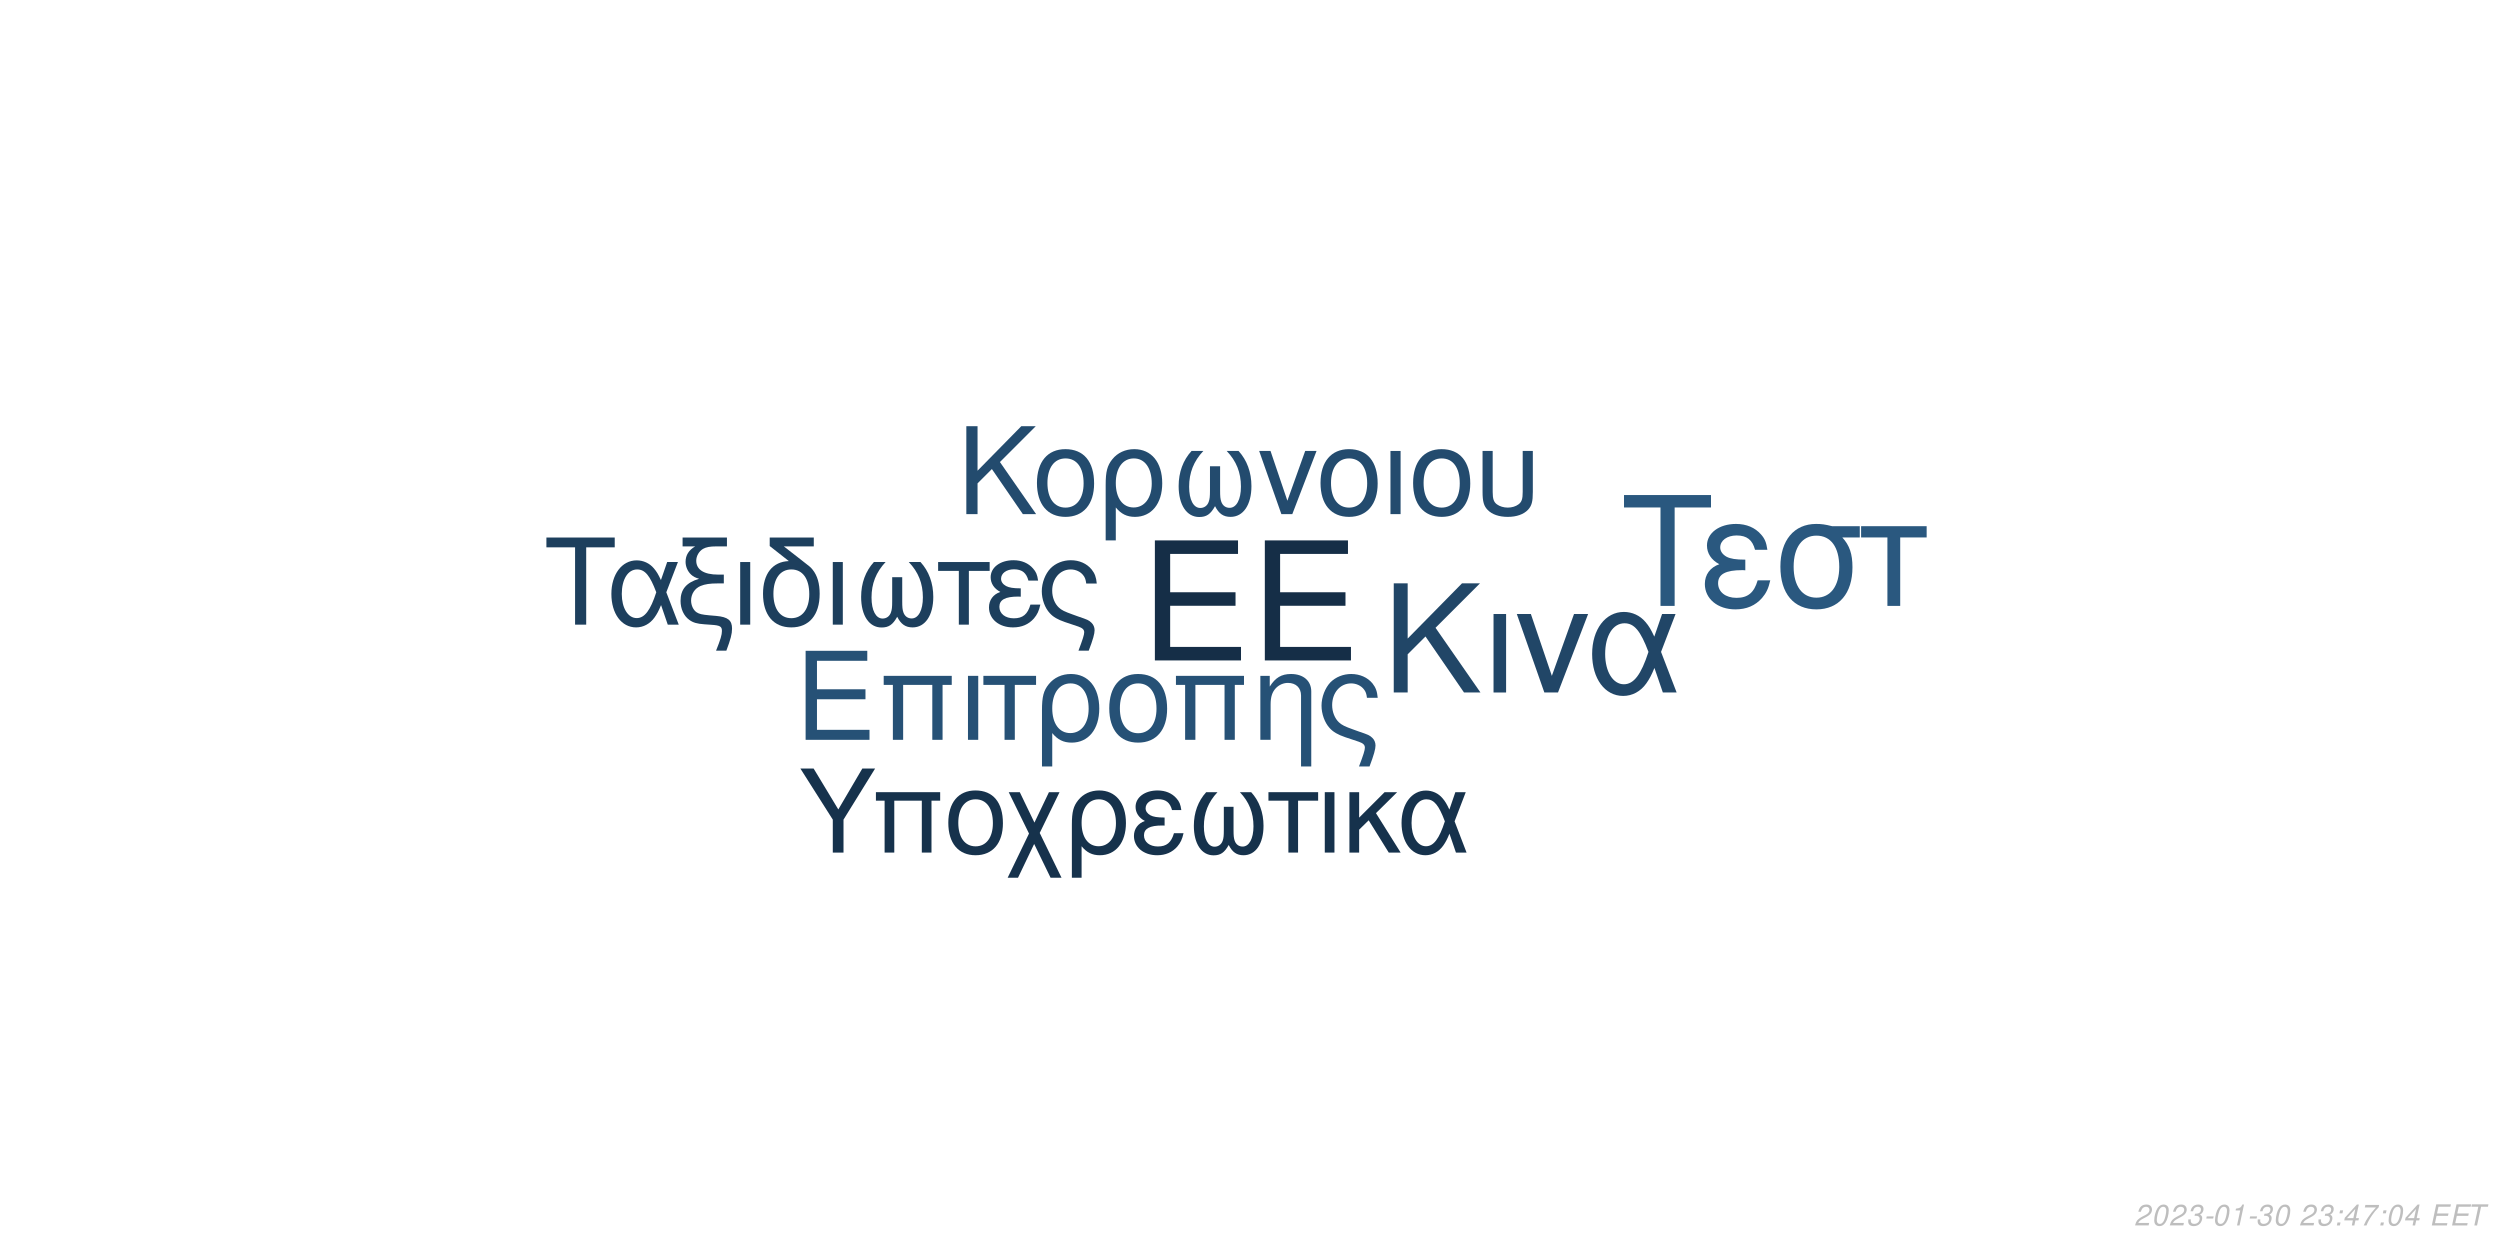
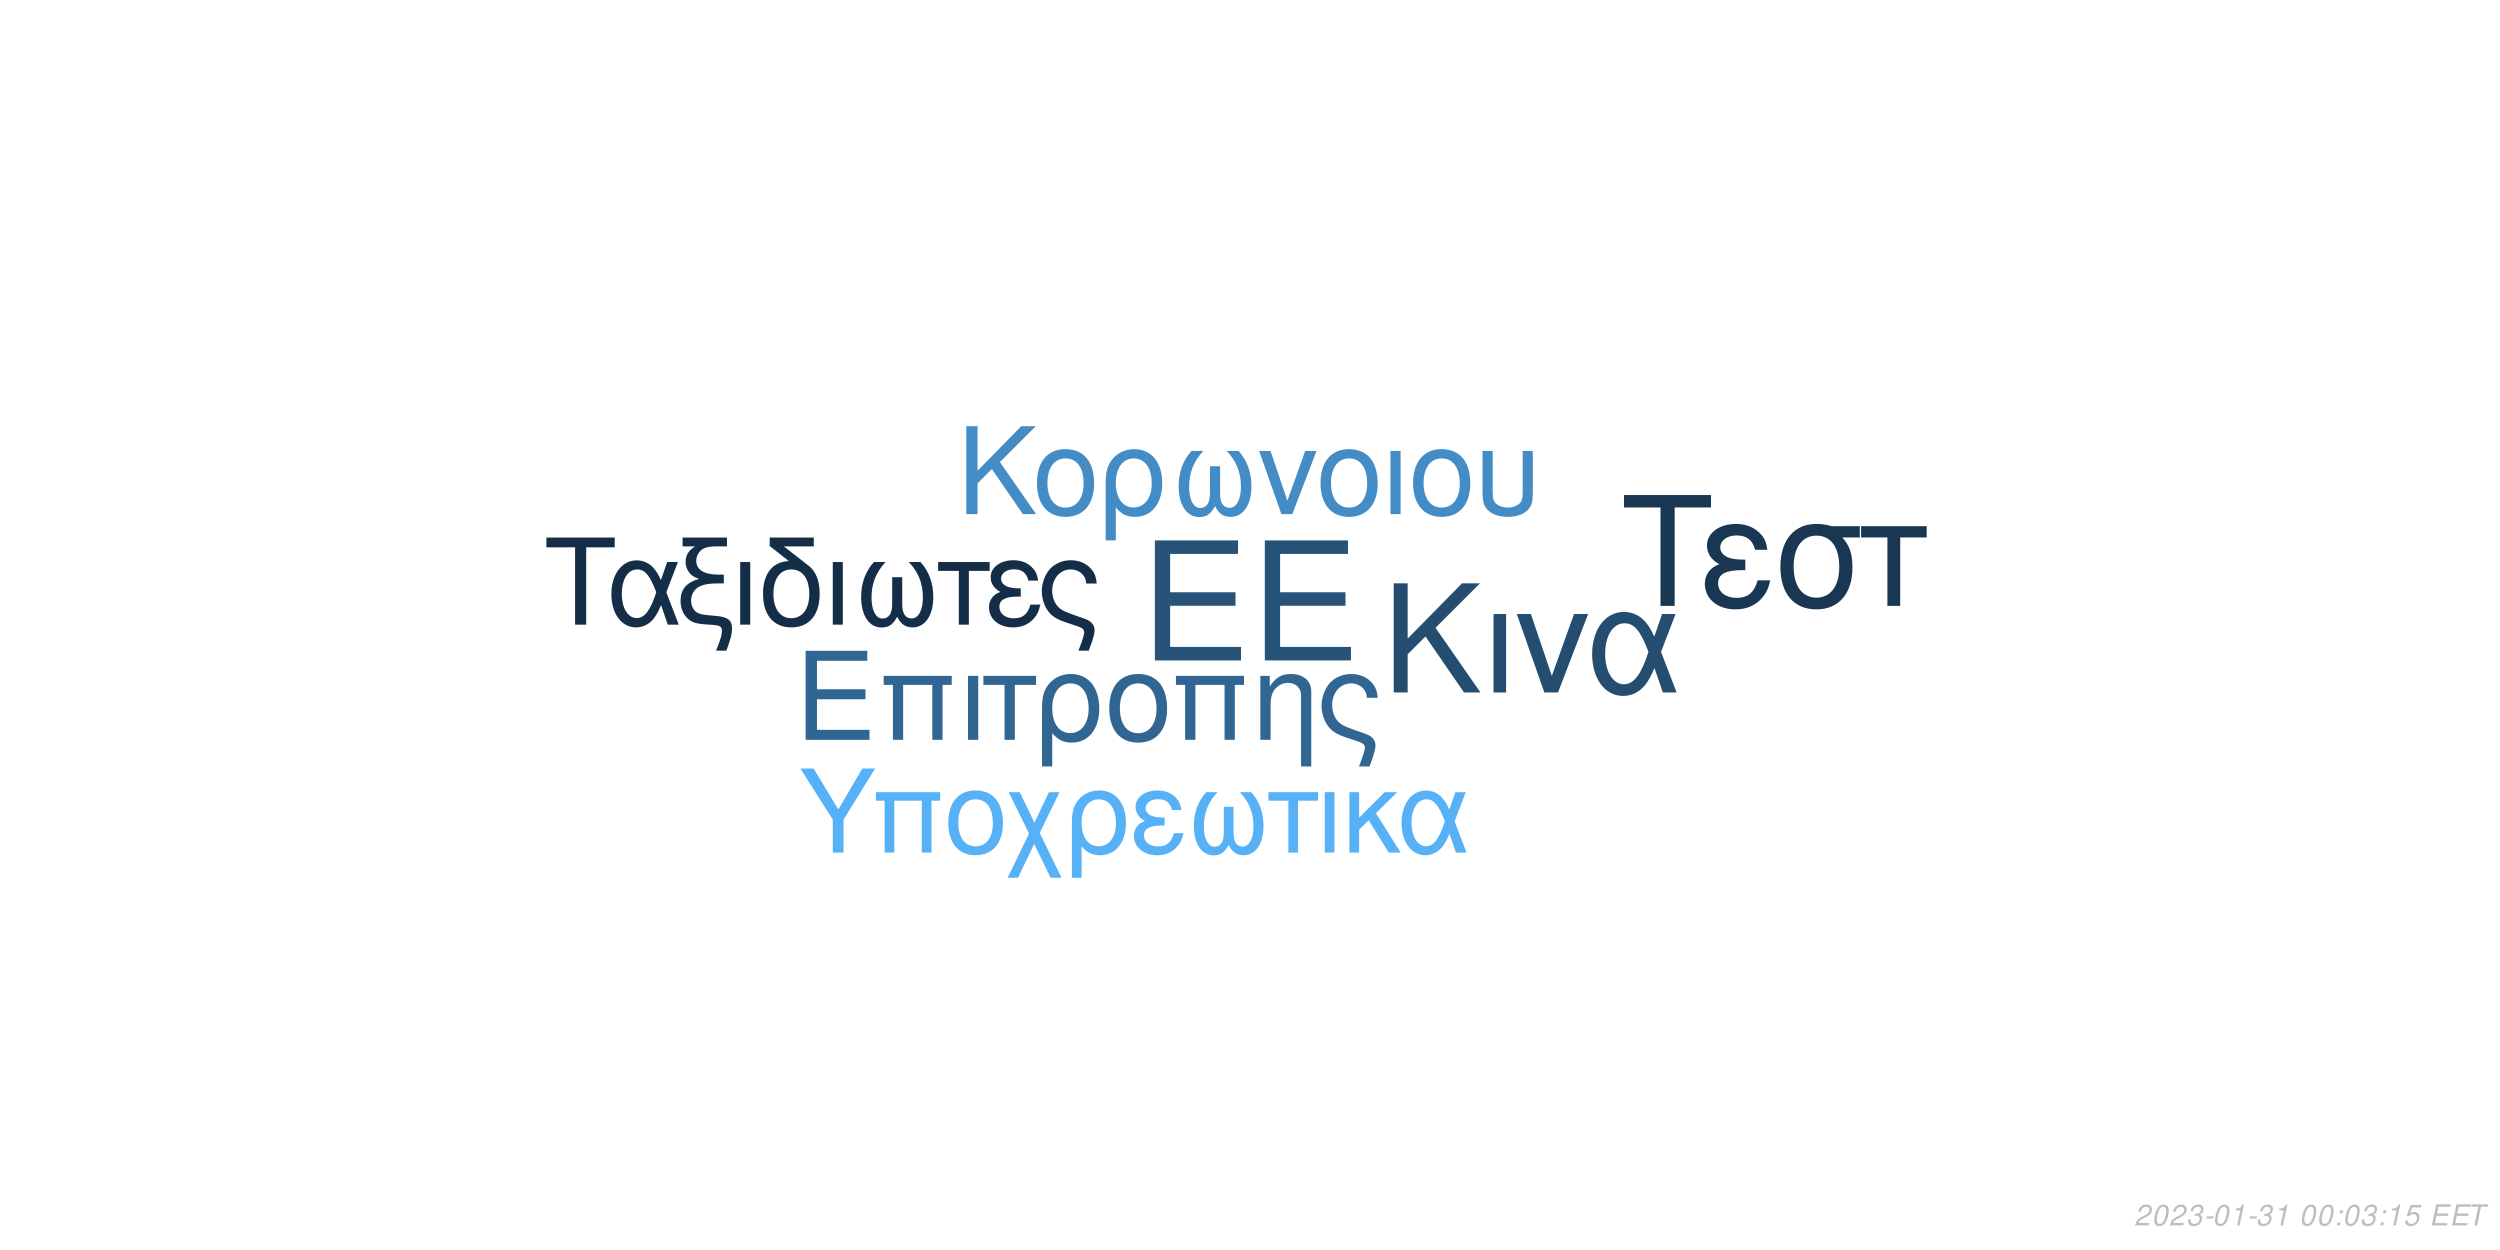
<svg xmlns="http://www.w3.org/2000/svg" xmlns:xlink="http://www.w3.org/1999/xlink" width="864pt" height="432pt" viewBox="0 0 864 432" version="1.1">
  <defs>
    <g>
      <symbol overflow="visible" id="glyph0-0">
        <path style="stroke:none;" d="" />
      </symbol>
      <symbol overflow="visible" id="glyph0-1">
        <path style="stroke:none;" d="M 10.406 -18.891 L 33 -18.891 L 33 -23.562 L 10.406 -23.562 L 10.406 -36.812 L 33.859 -36.812 L 33.859 -41.484 L 5.125 -41.484 L 5.125 0 L 34.891 0 L 34.891 -4.672 L 10.406 -4.672 Z M 10.406 -18.891 " />
      </symbol>
      <symbol overflow="visible" id="glyph1-0">
        <path style="stroke:none;" d="" />
      </symbol>
      <symbol overflow="visible" id="glyph1-1">
        <path style="stroke:none;" d="M 7.719 -14.016 L 24.484 -14.016 L 24.484 -17.469 L 7.719 -17.469 L 7.719 -27.312 L 25.109 -27.312 L 25.109 -30.766 L 3.797 -30.766 L 3.797 0 L 25.875 0 L 25.875 -3.453 L 7.719 -3.453 Z M 7.719 -14.016 " />
      </symbol>
      <symbol overflow="visible" id="glyph1-2">
        <path style="stroke:none;" d="M 26.297 -22.109 L 2.781 -22.109 L 2.781 -18.984 L 5.953 -18.984 L 5.953 0 L 9.5 0 L 9.5 -18.984 L 19.578 -18.984 L 19.578 0 L 23.125 0 L 23.125 -18.984 L 26.297 -18.984 Z M 26.297 -22.109 " />
      </symbol>
      <symbol overflow="visible" id="glyph1-3">
        <path style="stroke:none;" d="M 2.906 0 L 6.453 0 L 6.453 -22.109 L 2.906 -22.109 Z M 2.906 0 " />
      </symbol>
      <symbol overflow="visible" id="glyph1-4">
        <path style="stroke:none;" d="M 6.547 0 L 10.094 0 L 10.094 -18.984 L 17.438 -18.984 L 17.438 -22.109 L -0.766 -22.109 L -0.766 -18.984 L 6.547 -18.984 Z M 6.547 0 " />
      </symbol>
      <symbol overflow="visible" id="glyph1-5">
        <path style="stroke:none;" d="M 2.484 9.203 L 6.031 9.203 L 6.031 -2.328 C 7.891 -0.047 9.922 0.969 12.75 0.969 C 18.531 0.969 22.281 -3.672 22.281 -10.797 C 22.281 -18.141 18.484 -22.75 12.484 -22.75 C 9.375 -22.75 6.625 -21.484 4.812 -19.203 C 3.031 -17.016 2.484 -14.891 2.484 -10.25 Z M 12.359 -19.5 C 16.203 -19.5 18.609 -16.125 18.609 -10.719 C 18.609 -5.656 16.078 -2.328 12.281 -2.328 C 8.438 -2.328 6.031 -5.609 6.031 -10.891 C 6.031 -16.156 8.484 -19.5 12.359 -19.5 Z M 12.359 -19.5 " />
      </symbol>
      <symbol overflow="visible" id="glyph1-6">
        <path style="stroke:none;" d="M 11.688 -22.75 C 5.438 -22.75 1.734 -18.312 1.734 -10.891 C 1.734 -3.422 5.438 0.969 11.734 0.969 C 17.984 0.969 21.734 -3.453 21.734 -10.719 C 21.734 -18.406 18.109 -22.75 11.688 -22.75 Z M 11.734 -19.5 C 15.703 -19.5 18.062 -16.25 18.062 -10.766 C 18.062 -5.531 15.609 -2.281 11.734 -2.281 C 7.812 -2.281 5.406 -5.531 5.406 -10.891 C 5.406 -16.25 7.812 -19.5 11.734 -19.5 Z M 11.734 -19.5 " />
      </symbol>
      <symbol overflow="visible" id="glyph1-7">
        <path style="stroke:none;" d="M 2.953 -22.109 L 2.953 0 L 6.5 0 L 6.5 -12.203 C 6.5 -14.859 7.047 -16.5 8.312 -17.859 C 9.453 -19.031 10.938 -19.672 12.484 -19.672 C 15.234 -19.672 17.016 -17.984 17.016 -15.312 L 17.016 9.203 L 20.547 9.203 L 20.547 -16.719 C 20.547 -20.391 17.812 -22.75 13.547 -22.75 C 10.25 -22.75 8.141 -21.484 6.203 -18.406 L 6.203 -22.109 Z M 2.953 -22.109 " />
      </symbol>
      <symbol overflow="visible" id="glyph1-8">
        <path style="stroke:none;" d="M 17.688 9.203 C 19.203 5.188 19.75 3.203 19.75 1.938 C 19.75 0.922 19.328 -0.047 18.656 -0.672 C 17.641 -1.609 17.469 -1.688 13.891 -2.906 L 11.984 -3.594 C 9.156 -4.594 8.062 -5.156 7.125 -6.031 C 5.656 -7.391 4.766 -9.672 4.766 -11.984 C 4.766 -16.297 7.547 -19.5 11.312 -19.5 C 13.125 -19.5 14.812 -18.703 15.781 -17.391 C 16.375 -16.625 16.625 -15.906 16.797 -14.516 L 20.516 -14.516 C 20.297 -16.844 19.828 -18.062 18.703 -19.5 C 17.016 -21.562 14.344 -22.75 11.359 -22.75 C 8.562 -22.75 6 -21.688 4.172 -19.875 C 2.328 -17.938 1.094 -14.766 1.094 -11.812 C 1.094 -8.953 2.188 -5.906 3.922 -4.047 C 5.156 -2.703 6.672 -1.812 9.25 -0.922 L 14.016 0.672 C 15.484 1.188 16.078 1.766 16.078 2.703 C 16.078 3.594 15.578 5.188 14.047 9.203 Z M 17.688 9.203 " />
      </symbol>
      <symbol overflow="visible" id="glyph2-0">
        <path style="stroke:none;" d="" />
      </symbol>
      <symbol overflow="visible" id="glyph2-1">
        <path style="stroke:none;" d="M 8.906 -13.203 L 15.062 -19.359 L 28.375 0 L 34.062 0 L 18.531 -22.359 L 33.906 -37.734 L 27.688 -37.734 L 8.906 -18.641 L 8.906 -37.734 L 4.094 -37.734 L 4.094 0 L 8.906 0 Z M 8.906 -13.203 " />
      </symbol>
      <symbol overflow="visible" id="glyph2-2">
        <path style="stroke:none;" d="M 3.578 0 L 7.922 0 L 7.922 -27.125 L 3.578 -27.125 Z M 3.578 0 " />
      </symbol>
      <symbol overflow="visible" id="glyph2-3">
        <path style="stroke:none;" d="M 14.859 0 L 25.266 -27.125 L 20.391 -27.125 L 12.734 -5.75 L 5.484 -27.125 L 0.625 -27.125 L 10.141 0 Z M 14.859 0 " />
      </symbol>
      <symbol overflow="visible" id="glyph2-4">
        <path style="stroke:none;" d="M 30.484 -27.125 L 25.828 -27.125 L 23.141 -19.312 C 21.953 -21.844 21.281 -22.984 20.078 -24.375 C 18.219 -26.609 15.484 -27.844 12.625 -27.844 C 6.219 -27.844 1.656 -21.797 1.656 -13.297 C 1.656 -4.766 6.062 1.188 12.375 1.188 C 15.531 1.188 18.422 -0.359 20.391 -3.156 C 21.484 -4.703 22.109 -5.906 23.188 -8.484 L 26.094 0 L 30.859 0 L 25.469 -14.031 Z M 21.125 -14.031 C 18.578 -6.156 16.047 -2.844 12.625 -2.844 C 8.859 -2.844 6.156 -7.203 6.156 -13.297 C 6.156 -19.672 8.859 -23.922 12.844 -23.922 C 16.203 -23.922 18.375 -21.328 21.125 -14.031 Z M 21.125 -14.031 " />
      </symbol>
      <symbol overflow="visible" id="glyph3-0">
        <path style="stroke:none;" d="" />
      </symbol>
      <symbol overflow="visible" id="glyph3-1">
        <path style="stroke:none;" d="M 7.172 -10.625 L 12.125 -15.578 L 22.828 0 L 27.406 0 L 14.906 -18 L 27.281 -30.375 L 22.281 -30.375 L 7.172 -15 L 7.172 -30.375 L 3.297 -30.375 L 3.297 0 L 7.172 0 Z M 7.172 -10.625 " />
      </symbol>
      <symbol overflow="visible" id="glyph3-2">
        <path style="stroke:none;" d="M 11.531 -22.453 C 5.375 -22.453 1.703 -18.078 1.703 -10.75 C 1.703 -3.375 5.375 0.953 11.578 0.953 C 17.75 0.953 21.453 -3.422 21.453 -10.578 C 21.453 -18.156 17.875 -22.453 11.531 -22.453 Z M 11.578 -19.25 C 15.5 -19.25 17.828 -16.031 17.828 -10.625 C 17.828 -5.453 15.406 -2.25 11.578 -2.25 C 7.703 -2.25 5.328 -5.453 5.328 -10.75 C 5.328 -16.031 7.703 -19.25 11.578 -19.25 Z M 11.578 -19.25 " />
      </symbol>
      <symbol overflow="visible" id="glyph3-3">
        <path style="stroke:none;" d="M 2.453 9.078 L 5.953 9.078 L 5.953 -2.297 C 7.797 -0.047 9.797 0.953 12.578 0.953 C 18.281 0.953 22 -3.625 22 -10.656 C 22 -17.906 18.25 -22.453 12.328 -22.453 C 9.25 -22.453 6.547 -21.203 4.75 -18.953 C 3 -16.781 2.453 -14.703 2.453 -10.125 Z M 12.203 -19.25 C 16 -19.25 18.375 -15.906 18.375 -10.578 C 18.375 -5.578 15.875 -2.297 12.125 -2.297 C 8.328 -2.297 5.953 -5.547 5.953 -10.75 C 5.953 -15.953 8.375 -19.25 12.203 -19.25 Z M 12.203 -19.25 " />
      </symbol>
      <symbol overflow="visible" id="glyph3-4">
        <path style="stroke:none;" d="M 14.5 -16.531 L 14.5 -8.203 C 14.5 -6.047 14.406 -5.25 14.078 -4.297 C 13.625 -2.922 12.5 -2.125 11.156 -2.125 C 8.797 -2.125 7.297 -4.953 7.297 -9.453 C 7.297 -14.328 8.875 -18.281 12.203 -21.828 L 8.125 -21.828 C 5.203 -18.625 3.672 -14.453 3.672 -9.672 C 3.672 -3.172 6.453 1 10.781 1 C 13.281 1 14.703 0.047 16.25 -2.75 C 17.578 -0.125 19.156 0.953 21.625 0.953 C 26 0.953 28.828 -3.203 28.828 -9.672 C 28.828 -14.453 27.281 -18.656 24.375 -21.828 L 20.281 -21.828 C 23.625 -18.328 25.203 -14.375 25.203 -9.5 C 25.203 -5.047 23.656 -2.172 21.281 -2.172 C 19.906 -2.172 18.875 -2.953 18.406 -4.297 C 18.078 -5.25 18 -6.078 18 -8.203 L 18 -16.531 Z M 14.5 -16.531 " />
      </symbol>
      <symbol overflow="visible" id="glyph3-5">
        <path style="stroke:none;" d="M 11.953 0 L 20.328 -21.828 L 16.406 -21.828 L 10.25 -4.625 L 4.422 -21.828 L 0.5 -21.828 L 8.172 0 Z M 11.953 0 " />
      </symbol>
      <symbol overflow="visible" id="glyph3-6">
        <path style="stroke:none;" d="M 2.875 0 L 6.375 0 L 6.375 -21.828 L 2.875 -21.828 Z M 2.875 0 " />
      </symbol>
      <symbol overflow="visible" id="glyph3-7">
        <path style="stroke:none;" d="M 2.703 -21.828 L 2.703 -7.703 C 2.703 -4.297 3.172 -2.75 4.5 -1.422 C 6 0.125 8.453 0.953 11.406 0.953 C 14.453 0.953 16.906 0.078 18.406 -1.5 C 19.703 -2.875 20.078 -4.328 20.078 -7.703 L 20.078 -21.828 L 16.578 -21.828 L 16.578 -7.703 C 16.578 -5.25 16.25 -4.203 15.125 -3.375 C 14.203 -2.672 12.828 -2.25 11.406 -2.25 C 10 -2.25 8.625 -2.672 7.672 -3.375 C 6.578 -4.172 6.203 -5.25 6.203 -7.703 L 6.203 -21.828 Z M 2.703 -21.828 " />
      </symbol>
      <symbol overflow="visible" id="glyph4-0">
        <path style="stroke:none;" d="" />
      </symbol>
      <symbol overflow="visible" id="glyph4-1">
        <path style="stroke:none;" d="M 14.625 -26.719 L 24.484 -26.719 L 24.484 -30.109 L 0.875 -30.109 L 0.875 -26.719 L 10.781 -26.719 L 10.781 0 L 14.625 0 Z M 14.625 -26.719 " />
      </symbol>
      <symbol overflow="visible" id="glyph4-2">
        <path style="stroke:none;" d="M 24.328 -21.641 L 20.609 -21.641 L 18.453 -15.406 C 17.516 -17.422 16.969 -18.328 16.016 -19.453 C 14.531 -21.234 12.344 -22.219 10.078 -22.219 C 4.953 -22.219 1.328 -17.391 1.328 -10.609 C 1.328 -3.797 4.828 0.953 9.875 0.953 C 12.391 0.953 14.703 -0.297 16.266 -2.516 C 17.141 -3.766 17.641 -4.703 18.5 -6.766 L 20.812 0 L 24.609 0 L 20.312 -11.188 Z M 16.844 -11.188 C 14.828 -4.922 12.797 -2.266 10.078 -2.266 C 7.062 -2.266 4.922 -5.734 4.922 -10.609 C 4.922 -15.688 7.062 -19.078 10.234 -19.078 C 12.922 -19.078 14.656 -17.016 16.844 -11.188 Z M 16.844 -11.188 " />
      </symbol>
      <symbol overflow="visible" id="glyph4-3">
        <path style="stroke:none;" d="M 1.938 -27.047 L 6.281 -27.047 C 4.094 -25.766 2.969 -24 2.969 -21.719 C 2.969 -20.078 3.672 -18.422 4.875 -17.297 C 5.656 -16.594 6.281 -16.266 7.641 -15.859 C 3.219 -14.531 1.234 -12.188 1.234 -8.219 C 1.234 -5.453 2.359 -3.016 4.25 -1.656 C 5.531 -0.703 6.938 -0.297 9.453 -0.125 L 11.859 0.047 C 14.906 0.25 15.531 0.625 15.531 2.188 C 15.531 3.516 15.078 5.078 13.5 9 L 17.062 9 C 18.547 5.031 19.031 3.219 19.031 1.359 C 19.031 -1.484 17.641 -2.641 13.594 -3.016 L 11.234 -3.219 C 8.594 -3.469 7.719 -3.672 6.812 -4.25 C 5.656 -5 4.875 -6.656 4.875 -8.344 C 4.875 -10.578 6.156 -12.547 8.172 -13.375 C 9.703 -14 11.391 -14.25 14.078 -14.25 L 16.188 -14.25 L 16.188 -17.297 L 14.203 -17.297 C 9.328 -17.297 6.656 -19 6.656 -22.094 C 6.656 -23.703 7.594 -25.359 9 -26.188 C 10.078 -26.797 11.391 -27.047 13.594 -27.047 L 17.266 -27.047 L 17.266 -30.109 L 1.938 -30.109 Z M 1.938 -27.047 " />
      </symbol>
      <symbol overflow="visible" id="glyph4-4">
        <path style="stroke:none;" d="M 2.844 0 L 6.312 0 L 6.312 -21.641 L 2.844 -21.641 Z M 2.844 0 " />
      </symbol>
      <symbol overflow="visible" id="glyph4-5">
        <path style="stroke:none;" d="M 10.656 -21.969 C 5.031 -21.766 1.734 -17.594 1.734 -10.656 C 1.734 -3.344 5.375 0.953 11.516 0.953 C 17.672 0.953 21.312 -3.344 21.312 -10.656 C 21.312 -14.203 20.531 -16.938 18.875 -19 C 18.172 -19.859 17.922 -20.078 15.031 -22.297 L 8.922 -27.047 L 19.281 -27.047 L 19.281 -30.109 L 4.047 -30.109 L 4.047 -27.172 Z M 11.516 -19.078 C 15.406 -19.078 17.719 -15.906 17.719 -10.531 C 17.719 -5.406 15.328 -2.234 11.516 -2.234 C 7.688 -2.234 5.328 -5.406 5.328 -10.656 C 5.328 -15.906 7.688 -19.078 11.516 -19.078 Z M 11.516 -19.078 " />
      </symbol>
      <symbol overflow="visible" id="glyph4-6">
        <path style="stroke:none;" d="M 14.375 -16.391 L 14.375 -8.141 C 14.375 -5.984 14.281 -5.203 13.953 -4.25 C 13.5 -2.891 12.391 -2.109 11.062 -2.109 C 8.719 -2.109 7.234 -4.922 7.234 -9.375 C 7.234 -14.203 8.797 -18.125 12.094 -21.641 L 8.047 -21.641 C 5.156 -18.453 3.641 -14.328 3.641 -9.578 C 3.641 -3.141 6.406 0.984 10.703 0.984 C 13.172 0.984 14.578 0.047 16.109 -2.719 C 17.422 -0.125 19 0.953 21.438 0.953 C 25.766 0.953 28.578 -3.188 28.578 -9.578 C 28.578 -14.328 27.047 -18.5 24.156 -21.641 L 20.109 -21.641 C 23.422 -18.172 24.984 -14.25 24.984 -9.422 C 24.984 -5 23.453 -2.141 21.109 -2.141 C 19.734 -2.141 18.703 -2.938 18.25 -4.25 C 17.922 -5.203 17.844 -6.031 17.844 -8.141 L 17.844 -16.391 Z M 14.375 -16.391 " />
      </symbol>
      <symbol overflow="visible" id="glyph4-7">
        <path style="stroke:none;" d="M 6.406 0 L 9.875 0 L 9.875 -18.578 L 17.062 -18.578 L 17.062 -21.641 L -0.75 -21.641 L -0.75 -18.578 L 6.406 -18.578 Z M 6.406 0 " />
      </symbol>
      <symbol overflow="visible" id="glyph4-8">
        <path style="stroke:none;" d="M 11.812 -12.547 C 9.203 -12.547 7.766 -12.797 6.734 -13.344 C 5.609 -13.953 5 -14.859 5 -15.859 C 5 -17.75 6.859 -19.125 9.453 -19.125 C 12.219 -19.125 13.75 -17.922 14.453 -15.234 L 17.797 -15.234 C 17.516 -17.266 17.094 -18.25 16.062 -19.406 C 14.453 -21.266 12.094 -22.266 9.297 -22.266 C 4.703 -22.266 1.406 -19.781 1.406 -16.391 C 1.406 -14.281 2.562 -12.469 4.75 -11.312 C 2.266 -10.453 0.828 -8.5 0.828 -5.953 C 0.828 -1.938 4.297 0.953 9.125 0.953 C 12.141 0.953 14.531 -0.078 16.359 -2.141 C 17.516 -3.516 18.094 -4.703 18.578 -6.938 L 15.156 -6.938 C 14.203 -3.594 12.516 -2.188 9.422 -2.188 C 6.438 -2.188 4.422 -3.797 4.422 -6.156 C 4.422 -8.594 6.438 -9.703 10.938 -9.703 C 11.062 -9.703 11.438 -9.703 11.812 -9.656 Z M 11.812 -12.547 " />
      </symbol>
      <symbol overflow="visible" id="glyph4-9">
        <path style="stroke:none;" d="M 17.297 9 C 18.797 5.078 19.328 3.141 19.328 1.906 C 19.328 0.906 18.906 -0.047 18.25 -0.656 C 17.266 -1.562 17.094 -1.656 13.594 -2.844 L 11.734 -3.516 C 8.969 -4.5 7.891 -5.031 6.984 -5.906 C 5.531 -7.234 4.672 -9.453 4.672 -11.734 C 4.672 -15.938 7.391 -19.078 11.062 -19.078 C 12.844 -19.078 14.5 -18.297 15.438 -17.016 C 16.016 -16.266 16.266 -15.562 16.438 -14.203 L 20.078 -14.203 C 19.859 -16.484 19.406 -17.672 18.297 -19.078 C 16.641 -21.109 14.047 -22.266 11.109 -22.266 C 8.391 -22.266 5.859 -21.234 4.094 -19.453 C 2.266 -17.547 1.078 -14.453 1.078 -11.562 C 1.078 -8.75 2.141 -5.781 3.844 -3.969 C 5.031 -2.641 6.531 -1.781 9.047 -0.906 L 13.703 0.656 C 15.156 1.156 15.734 1.734 15.734 2.641 C 15.734 3.516 15.234 5.078 13.75 9 Z M 17.297 9 " />
      </symbol>
      <symbol overflow="visible" id="glyph5-0">
        <path style="stroke:none;" d="" />
      </symbol>
      <symbol overflow="visible" id="glyph5-1">
        <path style="stroke:none;" d="M 18.609 -34.016 L 31.172 -34.016 L 31.172 -38.312 L 1.109 -38.312 L 1.109 -34.016 L 13.719 -34.016 L 13.719 0 L 18.609 0 Z M 18.609 -34.016 " />
      </symbol>
      <symbol overflow="visible" id="glyph5-2">
        <path style="stroke:none;" d="M 15.031 -15.984 C 11.719 -15.984 9.875 -16.297 8.562 -16.984 C 7.156 -17.766 6.359 -18.922 6.359 -20.188 C 6.359 -22.609 8.719 -24.344 12.031 -24.344 C 15.562 -24.344 17.5 -22.812 18.391 -19.391 L 22.656 -19.391 C 22.281 -21.969 21.766 -23.234 20.453 -24.703 C 18.391 -27.062 15.406 -28.328 11.828 -28.328 C 5.984 -28.328 1.781 -25.172 1.781 -20.875 C 1.781 -18.188 3.266 -15.875 6.047 -14.406 C 2.891 -13.297 1.047 -10.828 1.047 -7.562 C 1.047 -2.469 5.469 1.203 11.609 1.203 C 15.453 1.203 18.5 -0.109 20.812 -2.734 C 22.281 -4.469 23.016 -5.984 23.656 -8.828 L 19.297 -8.828 C 18.078 -4.578 15.922 -2.781 11.984 -2.781 C 8.203 -2.781 5.625 -4.828 5.625 -7.828 C 5.625 -10.938 8.203 -12.359 13.922 -12.359 C 14.094 -12.359 14.562 -12.359 15.031 -12.297 Z M 15.031 -15.984 " />
      </symbol>
      <symbol overflow="visible" id="glyph5-3">
        <path style="stroke:none;" d="M 30.594 -27.547 L 21.031 -27.547 C 18.547 -28.172 17.344 -28.328 15.5 -28.328 C 7.891 -28.328 3.156 -22.656 3.156 -13.562 C 3.156 -4.25 7.781 1.203 15.609 1.203 C 23.391 1.203 28.062 -4.312 28.062 -13.344 C 28.062 -17.969 27.062 -20.922 24.547 -23.656 L 30.594 -23.656 Z M 15.609 -24.281 C 20.609 -24.281 23.5 -20.297 23.5 -13.453 C 23.5 -6.891 20.5 -2.844 15.609 -2.844 C 10.719 -2.844 7.734 -6.891 7.734 -13.562 C 7.734 -20.234 10.719 -24.281 15.609 -24.281 Z M 15.609 -24.281 " />
      </symbol>
      <symbol overflow="visible" id="glyph5-4">
        <path style="stroke:none;" d="M 8.141 0 L 12.562 0 L 12.562 -23.656 L 21.703 -23.656 L 21.703 -27.547 L -0.953 -27.547 L -0.953 -23.656 L 8.141 -23.656 Z M 8.141 0 " />
      </symbol>
      <symbol overflow="visible" id="glyph6-0">
        <path style="stroke:none;" d="" />
      </symbol>
      <symbol overflow="visible" id="glyph6-1">
        <path style="stroke:none;" d="M 15.422 -11.391 L 26.344 -29.047 L 21.922 -29.047 L 13.625 -14.906 L 5.094 -29.047 L 0.516 -29.047 L 11.719 -11.391 L 11.719 0 L 15.422 0 Z M 15.422 -11.391 " />
      </symbol>
      <symbol overflow="visible" id="glyph6-2">
        <path style="stroke:none;" d="M 24.828 -20.875 L 2.625 -20.875 L 2.625 -17.938 L 5.625 -17.938 L 5.625 0 L 8.969 0 L 8.969 -17.938 L 18.484 -17.938 L 18.484 0 L 21.828 0 L 21.828 -17.938 L 24.828 -17.938 Z M 24.828 -20.875 " />
      </symbol>
      <symbol overflow="visible" id="glyph6-3">
        <path style="stroke:none;" d="M 11.031 -21.469 C 5.141 -21.469 1.641 -17.297 1.641 -10.281 C 1.641 -3.234 5.141 0.922 11.078 0.922 C 16.969 0.922 20.516 -3.266 20.516 -10.125 C 20.516 -17.375 17.094 -21.469 11.031 -21.469 Z M 11.078 -18.406 C 14.828 -18.406 17.047 -15.344 17.047 -10.156 C 17.047 -5.219 14.75 -2.156 11.078 -2.156 C 7.375 -2.156 5.094 -5.219 5.094 -10.281 C 5.094 -15.344 7.375 -18.406 11.078 -18.406 Z M 11.078 -18.406 " />
      </symbol>
      <symbol overflow="visible" id="glyph6-4">
        <path style="stroke:none;" d="M 10.406 -10.359 L 5.344 -20.875 L 1.516 -20.875 L 8.531 -6.578 L 1.156 8.688 L 4.734 8.688 L 10.312 -2.984 L 15.984 8.688 L 19.766 8.688 L 12.234 -6.781 L 19.078 -20.875 L 15.422 -20.875 Z M 10.406 -10.359 " />
      </symbol>
      <symbol overflow="visible" id="glyph6-5">
        <path style="stroke:none;" d="M 2.344 8.688 L 5.703 8.688 L 5.703 -2.188 C 7.453 -0.047 9.359 0.922 12.031 0.922 C 17.484 0.922 21.031 -3.469 21.031 -10.203 C 21.031 -17.141 17.453 -21.469 11.797 -21.469 C 8.844 -21.469 6.25 -20.281 4.547 -18.125 C 2.875 -16.062 2.344 -14.062 2.344 -9.688 Z M 11.672 -18.406 C 15.297 -18.406 17.578 -15.219 17.578 -10.125 C 17.578 -5.344 15.188 -2.188 11.594 -2.188 C 7.969 -2.188 5.703 -5.297 5.703 -10.281 C 5.703 -15.266 8.016 -18.406 11.672 -18.406 Z M 11.672 -18.406 " />
      </symbol>
      <symbol overflow="visible" id="glyph6-6">
        <path style="stroke:none;" d="M 11.391 -12.109 C 8.891 -12.109 7.484 -12.359 6.5 -12.875 C 5.422 -13.469 4.828 -14.344 4.828 -15.297 C 4.828 -17.141 6.609 -18.453 9.125 -18.453 C 11.797 -18.453 13.266 -17.297 13.953 -14.703 L 17.172 -14.703 C 16.891 -16.656 16.5 -17.609 15.5 -18.734 C 13.953 -20.516 11.672 -21.469 8.969 -21.469 C 4.547 -21.469 1.359 -19.078 1.359 -15.812 C 1.359 -13.781 2.469 -12.031 4.578 -10.922 C 2.188 -10.078 0.797 -8.203 0.797 -5.734 C 0.797 -1.875 4.141 0.922 8.812 0.922 C 11.719 0.922 14.031 -0.078 15.781 -2.078 C 16.891 -3.391 17.453 -4.547 17.938 -6.688 L 14.625 -6.688 C 13.703 -3.469 12.078 -2.109 9.078 -2.109 C 6.219 -2.109 4.266 -3.672 4.266 -5.938 C 4.266 -8.281 6.219 -9.359 10.562 -9.359 C 10.672 -9.359 11.031 -9.359 11.391 -9.328 Z M 11.391 -12.109 " />
      </symbol>
      <symbol overflow="visible" id="glyph6-7">
        <path style="stroke:none;" d="M 13.859 -15.812 L 13.859 -7.844 C 13.859 -5.781 13.781 -5.016 13.469 -4.109 C 13.031 -2.797 11.953 -2.031 10.672 -2.031 C 8.406 -2.031 6.969 -4.734 6.969 -9.047 C 6.969 -13.703 8.484 -17.484 11.672 -20.875 L 7.766 -20.875 C 4.984 -17.812 3.5 -13.828 3.5 -9.25 C 3.5 -3.031 6.172 0.953 10.312 0.953 C 12.703 0.953 14.062 0.047 15.547 -2.625 C 16.812 -0.125 18.328 0.922 20.672 0.922 C 24.859 0.922 27.578 -3.062 27.578 -9.25 C 27.578 -13.828 26.094 -17.844 23.312 -20.875 L 19.406 -20.875 C 22.594 -17.531 24.109 -13.75 24.109 -9.078 C 24.109 -4.828 22.625 -2.078 20.359 -2.078 C 19.047 -2.078 18.047 -2.828 17.609 -4.109 C 17.297 -5.016 17.219 -5.812 17.219 -7.844 L 17.219 -15.812 Z M 13.859 -15.812 " />
      </symbol>
      <symbol overflow="visible" id="glyph6-8">
        <path style="stroke:none;" d="M 6.172 0 L 9.516 0 L 9.516 -17.938 L 16.453 -17.938 L 16.453 -20.875 L -0.719 -20.875 L -0.719 -17.938 L 6.172 -17.938 Z M 6.172 0 " />
      </symbol>
      <symbol overflow="visible" id="glyph6-9">
        <path style="stroke:none;" d="M 2.75 0 L 6.094 0 L 6.094 -20.875 L 2.75 -20.875 Z M 2.75 0 " />
      </symbol>
      <symbol overflow="visible" id="glyph6-10">
        <path style="stroke:none;" d="M 5.625 -12.078 L 5.625 -20.875 L 2.266 -20.875 L 2.266 0 L 5.625 0 L 5.625 -7.922 L 8.922 -11.156 L 15.859 0 L 19.969 0 L 11.438 -13.625 L 18.766 -20.875 L 14.422 -20.875 Z M 5.625 -12.078 " />
      </symbol>
      <symbol overflow="visible" id="glyph6-11">
        <path style="stroke:none;" d="M 23.469 -20.875 L 19.875 -20.875 L 17.812 -14.859 C 16.891 -16.812 16.375 -17.688 15.453 -18.766 C 14.031 -20.484 11.906 -21.438 9.719 -21.438 C 4.781 -21.438 1.281 -16.781 1.281 -10.234 C 1.281 -3.672 4.656 0.922 9.516 0.922 C 11.953 0.922 14.188 -0.281 15.703 -2.438 C 16.531 -3.625 17.016 -4.547 17.844 -6.531 L 20.078 0 L 23.75 0 L 19.609 -10.797 Z M 16.25 -10.797 C 14.297 -4.734 12.359 -2.188 9.719 -2.188 C 6.812 -2.188 4.734 -5.531 4.734 -10.234 C 4.734 -15.141 6.812 -18.406 9.875 -18.406 C 12.469 -18.406 14.141 -16.422 16.25 -10.797 Z M 16.25 -10.797 " />
      </symbol>
      <symbol overflow="visible" id="glyph7-0">
        <path style="stroke:none;" d="" />
      </symbol>
      <symbol overflow="visible" id="glyph7-1">
        <path style="stroke:none;" d="M 5.234 -0.875 L 1.469 -0.875 C 1.625 -1.359 2.188 -1.875 3.109 -2.344 L 4.234 -2.938 C 5.125 -3.406 5.656 -3.875 5.969 -4.484 C 6.125 -4.797 6.219 -5.156 6.219 -5.484 C 6.219 -6.266 5.781 -6.906 5.109 -7.125 C 4.859 -7.188 4.594 -7.234 4.312 -7.234 C 2.766 -7.234 1.891 -6.453 1.484 -4.734 L 2.375 -4.734 C 2.484 -5.188 2.609 -5.484 2.797 -5.75 C 3.094 -6.203 3.609 -6.453 4.188 -6.453 C 4.891 -6.453 5.344 -6.031 5.344 -5.375 C 5.344 -4.703 4.859 -4.094 4.016 -3.656 L 2.984 -3.125 C 2.125 -2.688 1.453 -2.188 1.062 -1.703 C 0.766 -1.312 0.656 -1.047 0.344 -0.016 L 5.047 -0.016 Z M 5.234 -0.875 " />
      </symbol>
      <symbol overflow="visible" id="glyph7-2">
        <path style="stroke:none;" d="M 4.203 -7.234 C 3.375 -7.234 2.688 -6.812 2.125 -5.984 C 1.484 -5.047 0.984 -3.188 0.984 -1.734 C 0.984 -1.109 1.172 -0.562 1.484 -0.266 C 1.797 0.047 2.281 0.234 2.766 0.234 C 3.625 0.234 4.281 -0.156 4.859 -1.016 C 5.516 -1.953 6 -3.797 6 -5.266 C 6 -6.172 5.688 -6.766 5.047 -7.062 C 4.781 -7.188 4.516 -7.234 4.203 -7.234 Z M 4.094 -6.453 C 4.547 -6.453 4.875 -6.234 5.016 -5.797 C 5.094 -5.594 5.125 -5.406 5.125 -5.156 C 5.125 -4.375 4.906 -3.203 4.562 -2.234 C 4.312 -1.484 3.938 -0.953 3.5 -0.688 C 3.312 -0.594 3.125 -0.547 2.875 -0.547 C 2.438 -0.547 2.109 -0.781 1.969 -1.203 C 1.906 -1.406 1.875 -1.594 1.875 -1.828 C 1.875 -2.656 2.078 -3.75 2.422 -4.766 C 2.688 -5.547 3.031 -6.047 3.484 -6.312 C 3.656 -6.406 3.859 -6.453 4.094 -6.453 Z M 4.094 -6.453 " />
      </symbol>
      <symbol overflow="visible" id="glyph7-3">
        <path style="stroke:none;" d="M 2.922 -3.312 C 3.125 -3.344 3.234 -3.344 3.375 -3.344 C 4.125 -3.344 4.594 -3.062 4.672 -2.547 C 4.688 -2.516 4.688 -2.453 4.688 -2.406 C 4.688 -1.312 3.906 -0.547 2.781 -0.547 C 2.109 -0.547 1.688 -0.875 1.609 -1.438 C 1.594 -1.484 1.594 -1.516 1.594 -1.562 C 1.594 -1.719 1.609 -1.844 1.656 -2.094 L 0.766 -2.094 C 0.734 -1.797 0.719 -1.641 0.719 -1.469 C 0.719 -0.375 1.406 0.234 2.641 0.234 C 3.547 0.234 4.297 -0.078 4.812 -0.656 C 5.266 -1.156 5.562 -1.875 5.562 -2.547 C 5.562 -3.125 5.344 -3.453 4.797 -3.734 C 5.641 -4.234 6.016 -4.844 6.016 -5.734 C 6.016 -6.406 5.625 -6.922 4.984 -7.125 C 4.734 -7.188 4.484 -7.234 4.203 -7.234 C 3.375 -7.234 2.672 -6.938 2.188 -6.375 C 1.891 -6.031 1.703 -5.641 1.516 -4.906 L 2.391 -4.906 C 2.594 -5.766 2.906 -6.188 3.516 -6.375 C 3.688 -6.438 3.875 -6.453 4.078 -6.453 C 4.734 -6.453 5.141 -6.125 5.141 -5.578 C 5.141 -5.188 5.016 -4.797 4.797 -4.547 C 4.516 -4.234 4 -4.062 3.266 -4.062 L 3.078 -4.062 Z M 2.922 -3.312 " />
      </symbol>
      <symbol overflow="visible" id="glyph7-4">
        <path style="stroke:none;" d="M 3.516 -3.125 L 1.125 -3.125 L 0.969 -2.406 L 3.359 -2.406 Z M 3.516 -3.125 " />
      </symbol>
      <symbol overflow="visible" id="glyph7-5">
        <path style="stroke:none;" d="M 3.703 -5.188 L 2.594 0 L 3.469 0 L 5.016 -7.234 L 4.438 -7.234 C 3.906 -6.156 3.688 -6.016 2.234 -5.812 L 2.109 -5.188 Z M 3.703 -5.188 " />
      </symbol>
      <symbol overflow="visible" id="glyph7-6">
        <path style="stroke:none;" d="" />
      </symbol>
      <symbol overflow="visible" id="glyph7-7">
        <path style="stroke:none;" d="M 2.359 -1.031 L 1.312 -1.031 L 1.094 0 L 2.141 0 Z M 3.266 -5.234 L 2.219 -5.234 L 2 -4.203 L 3.047 -4.203 Z M 3.266 -5.234 " />
      </symbol>
      <symbol overflow="visible" id="glyph7-8">
-         <path style="stroke:none;" d="M 3.625 -1.75 L 3.266 0 L 4.141 0 L 4.516 -1.75 L 5.562 -1.75 L 5.734 -2.531 L 4.688 -2.531 L 5.688 -7.234 L 5.016 -7.234 L 0.844 -2.672 L 0.641 -1.75 Z M 3.797 -2.531 L 1.594 -2.531 L 4.469 -5.703 Z M 3.797 -2.531 " />
+         <path style="stroke:none;" d="M 6.297 -7.094 L 2.594 -7.094 L 1.234 -3.234 L 2.047 -3.234 C 2.656 -3.766 2.938 -3.906 3.531 -3.906 C 3.984 -3.906 4.375 -3.734 4.562 -3.469 C 4.703 -3.266 4.797 -2.984 4.797 -2.688 C 4.797 -1.438 3.969 -0.547 2.828 -0.547 C 2.031 -0.547 1.609 -0.938 1.578 -1.734 L 0.703 -1.734 L 0.703 -1.516 C 0.703 -1.141 0.766 -0.844 0.891 -0.625 C 1.094 -0.266 1.484 0.016 1.969 0.141 C 2.203 0.203 2.453 0.234 2.703 0.234 C 3.656 0.234 4.391 -0.156 4.984 -0.922 C 5.422 -1.5 5.672 -2.234 5.672 -2.953 C 5.672 -3.688 5.297 -4.266 4.688 -4.516 C 4.406 -4.625 4.125 -4.672 3.812 -4.672 C 3.328 -4.672 2.906 -4.547 2.406 -4.234 L 3.109 -6.219 L 6.109 -6.219 Z M 6.297 -7.094 " />
      </symbol>
      <symbol overflow="visible" id="glyph7-9">
-         <path style="stroke:none;" d="M 6.703 -7.094 L 1.953 -7.094 L 1.766 -6.219 L 5.594 -6.219 C 4.453 -4.953 3.625 -3.906 2.938 -2.875 C 2.297 -1.938 2.016 -1.453 1.375 0 L 2.344 0 C 2.75 -1.078 3.344 -2.172 4.234 -3.484 C 4.984 -4.594 5.547 -5.266 6.547 -6.281 Z M 6.703 -7.094 " />
+         <path style="stroke:none;" d="M 2.547 -3.312 L 6.5 -3.312 L 6.688 -4.141 L 2.719 -4.141 L 3.219 -6.469 L 7.344 -6.469 L 7.516 -7.297 L 2.453 -7.297 L 0.906 0 L 6.125 0 L 6.297 -0.812 L 2.016 -0.812 Z M 2.547 -3.312 " />
      </symbol>
      <symbol overflow="visible" id="glyph7-10">
-         <path style="stroke:none;" d="M 2.547 -3.312 L 6.5 -3.312 L 6.688 -4.141 L 2.719 -4.141 L 3.219 -6.469 L 7.344 -6.469 L 7.516 -7.297 L 2.453 -7.297 L 0.906 0 L 6.125 0 L 6.297 -0.812 L 2.016 -0.812 Z M 2.547 -3.312 " />
-       </symbol>
-       <symbol overflow="visible" id="glyph7-11">
        <path style="stroke:none;" d="M 4.938 -6.469 L 7.312 -6.469 L 7.484 -7.297 L 1.75 -7.297 L 1.578 -6.469 L 3.984 -6.469 L 2.609 0 L 3.547 0 Z M 4.938 -6.469 " />
      </symbol>
    </g>
  </defs>
  <g id="surface1">
    <rect x="0" y="0" width="864" height="432" style="fill:rgb(100%,100%,100%);fill-opacity:1;stroke:none;" />
-     <g style="fill:rgb(8.235%,18.039%,27.843%);fill-opacity:1;">
+     <g style="fill:rgb(15.294%,32.549%,47.451%);fill-opacity:1;">
      <use xlink:href="#glyph0-1" x="394" y="228.246" />
      <use xlink:href="#glyph0-1" x="432" y="228.246" />
    </g>
-     <g style="fill:rgb(14.902%,31.765%,46.275%);fill-opacity:1;">
+     <g style="fill:rgb(19.216%,40%,57.647%);fill-opacity:1;">
      <use xlink:href="#glyph1-1" x="274.625" y="255.683" />
      <use xlink:href="#glyph1-2" x="302.625" y="255.683" />
      <use xlink:href="#glyph1-3" x="331.625" y="255.683" />
      <use xlink:href="#glyph1-4" x="340.625" y="255.683" />
      <use xlink:href="#glyph1-5" x="357.625" y="255.683" />
      <use xlink:href="#glyph1-6" x="381.625" y="255.683" />
      <use xlink:href="#glyph1-2" x="403.625" y="255.683" />
      <use xlink:href="#glyph1-7" x="432.625" y="255.683" />
      <use xlink:href="#glyph1-8" x="455.625" y="255.683" />
    </g>
-     <g style="fill:rgb(12.941%,27.451%,40.392%);fill-opacity:1;">
+     <g style="fill:rgb(14.118%,30.196%,43.922%);fill-opacity:1;">
      <use xlink:href="#glyph2-1" x="477.586" y="239.327" />
      <use xlink:href="#glyph2-2" x="512.586" y="239.327" />
      <use xlink:href="#glyph2-3" x="523.586" y="239.327" />
      <use xlink:href="#glyph2-4" x="548.586" y="239.327" />
    </g>
-     <g style="fill:rgb(13.725%,29.412%,43.137%);fill-opacity:1;">
+     <g style="fill:rgb(26.275%,54.902%,77.255%);fill-opacity:1;">
      <use xlink:href="#glyph3-1" x="330.668" y="177.68" />
      <use xlink:href="#glyph3-2" x="356.668" y="177.68" />
      <use xlink:href="#glyph3-3" x="379.668" y="177.68" />
      <use xlink:href="#glyph3-4" x="403.668" y="177.68" />
      <use xlink:href="#glyph3-5" x="434.668" y="177.68" />
      <use xlink:href="#glyph3-2" x="454.668" y="177.68" />
      <use xlink:href="#glyph3-6" x="477.668" y="177.68" />
      <use xlink:href="#glyph3-2" x="486.668" y="177.68" />
      <use xlink:href="#glyph3-7" x="509.668" y="177.68" />
    </g>
-     <g style="fill:rgb(11.373%,24.706%,36.471%);fill-opacity:1;">
+     <g style="fill:rgb(8.235%,18.039%,28.235%);fill-opacity:1;">
      <use xlink:href="#glyph4-1" x="187.965" y="215.879" />
      <use xlink:href="#glyph4-2" x="209.965" y="215.879" />
      <use xlink:href="#glyph4-3" x="233.965" y="215.879" />
      <use xlink:href="#glyph4-4" x="252.965" y="215.879" />
      <use xlink:href="#glyph4-5" x="261.965" y="215.879" />
      <use xlink:href="#glyph4-4" x="284.965" y="215.879" />
      <use xlink:href="#glyph4-6" x="293.965" y="215.879" />
      <use xlink:href="#glyph4-7" x="324.965" y="215.879" />
      <use xlink:href="#glyph4-8" x="340.965" y="215.879" />
      <use xlink:href="#glyph4-9" x="358.965" y="215.879" />
    </g>
-     <g style="fill:rgb(16.471%,34.51%,49.804%);fill-opacity:1;">
+     <g style="fill:rgb(9.804%,21.569%,32.549%);fill-opacity:1;">
      <use xlink:href="#glyph5-1" x="560.148" y="209.399" />
      <use xlink:href="#glyph5-2" x="588.148" y="209.399" />
      <use xlink:href="#glyph5-3" x="612.148" y="209.399" />
      <use xlink:href="#glyph5-4" x="644.148" y="209.399" />
    </g>
-     <g style="fill:rgb(8.627%,19.608%,29.804%);fill-opacity:1;">
+     <g style="fill:rgb(33.725%,69.412%,96.863%);fill-opacity:1;">
      <use xlink:href="#glyph6-1" x="276.094" y="294.651" />
      <use xlink:href="#glyph6-2" x="300.094" y="294.651" />
      <use xlink:href="#glyph6-3" x="326.094" y="294.651" />
      <use xlink:href="#glyph6-4" x="347.094" y="294.651" />
      <use xlink:href="#glyph6-5" x="368.094" y="294.651" />
      <use xlink:href="#glyph6-6" x="391.094" y="294.651" />
      <use xlink:href="#glyph6-7" x="409.094" y="294.651" />
      <use xlink:href="#glyph6-8" x="439.094" y="294.651" />
      <use xlink:href="#glyph6-9" x="455.094" y="294.651" />
      <use xlink:href="#glyph6-10" x="464.094" y="294.651" />
      <use xlink:href="#glyph6-11" x="483.094" y="294.651" />
    </g>
    <g style="fill:rgb(74.51%,74.51%,74.51%);fill-opacity:1;">
      <use xlink:href="#glyph7-1" x="737.52" y="423.52" />
      <use xlink:href="#glyph7-2" x="743.52" y="423.52" />
      <use xlink:href="#glyph7-1" x="749.52" y="423.52" />
      <use xlink:href="#glyph7-3" x="755.52" y="423.52" />
      <use xlink:href="#glyph7-4" x="761.52" y="423.52" />
      <use xlink:href="#glyph7-2" x="764.52" y="423.52" />
      <use xlink:href="#glyph7-5" x="770.52" y="423.52" />
      <use xlink:href="#glyph7-4" x="776.52" y="423.52" />
      <use xlink:href="#glyph7-3" x="779.52" y="423.52" />
-       <use xlink:href="#glyph7-2" x="785.52" y="423.52" />
+       <use xlink:href="#glyph7-5" x="785.52" y="423.52" />
      <use xlink:href="#glyph7-6" x="791.52" y="423.52" />
-       <use xlink:href="#glyph7-1" x="794.52" y="423.52" />
-       <use xlink:href="#glyph7-3" x="800.52" y="423.52" />
+       <use xlink:href="#glyph7-2" x="794.52" y="423.52" />
+       <use xlink:href="#glyph7-2" x="800.52" y="423.52" />
      <use xlink:href="#glyph7-7" x="806.52" y="423.52" />
-       <use xlink:href="#glyph7-8" x="809.52" y="423.52" />
-       <use xlink:href="#glyph7-9" x="815.52" y="423.52" />
+       <use xlink:href="#glyph7-2" x="809.52" y="423.52" />
+       <use xlink:href="#glyph7-3" x="815.52" y="423.52" />
      <use xlink:href="#glyph7-7" x="821.52" y="423.52" />
-       <use xlink:href="#glyph7-2" x="824.52" y="423.52" />
+       <use xlink:href="#glyph7-5" x="824.52" y="423.52" />
      <use xlink:href="#glyph7-8" x="830.52" y="423.52" />
      <use xlink:href="#glyph7-6" x="836.52" y="423.52" />
-       <use xlink:href="#glyph7-10" x="839.52" y="423.52" />
-       <use xlink:href="#glyph7-10" x="846.52" y="423.52" />
-       <use xlink:href="#glyph7-11" x="852.52" y="423.52" />
+       <use xlink:href="#glyph7-9" x="839.52" y="423.52" />
+       <use xlink:href="#glyph7-9" x="846.52" y="423.52" />
+       <use xlink:href="#glyph7-10" x="852.52" y="423.52" />
    </g>
  </g>
</svg>
